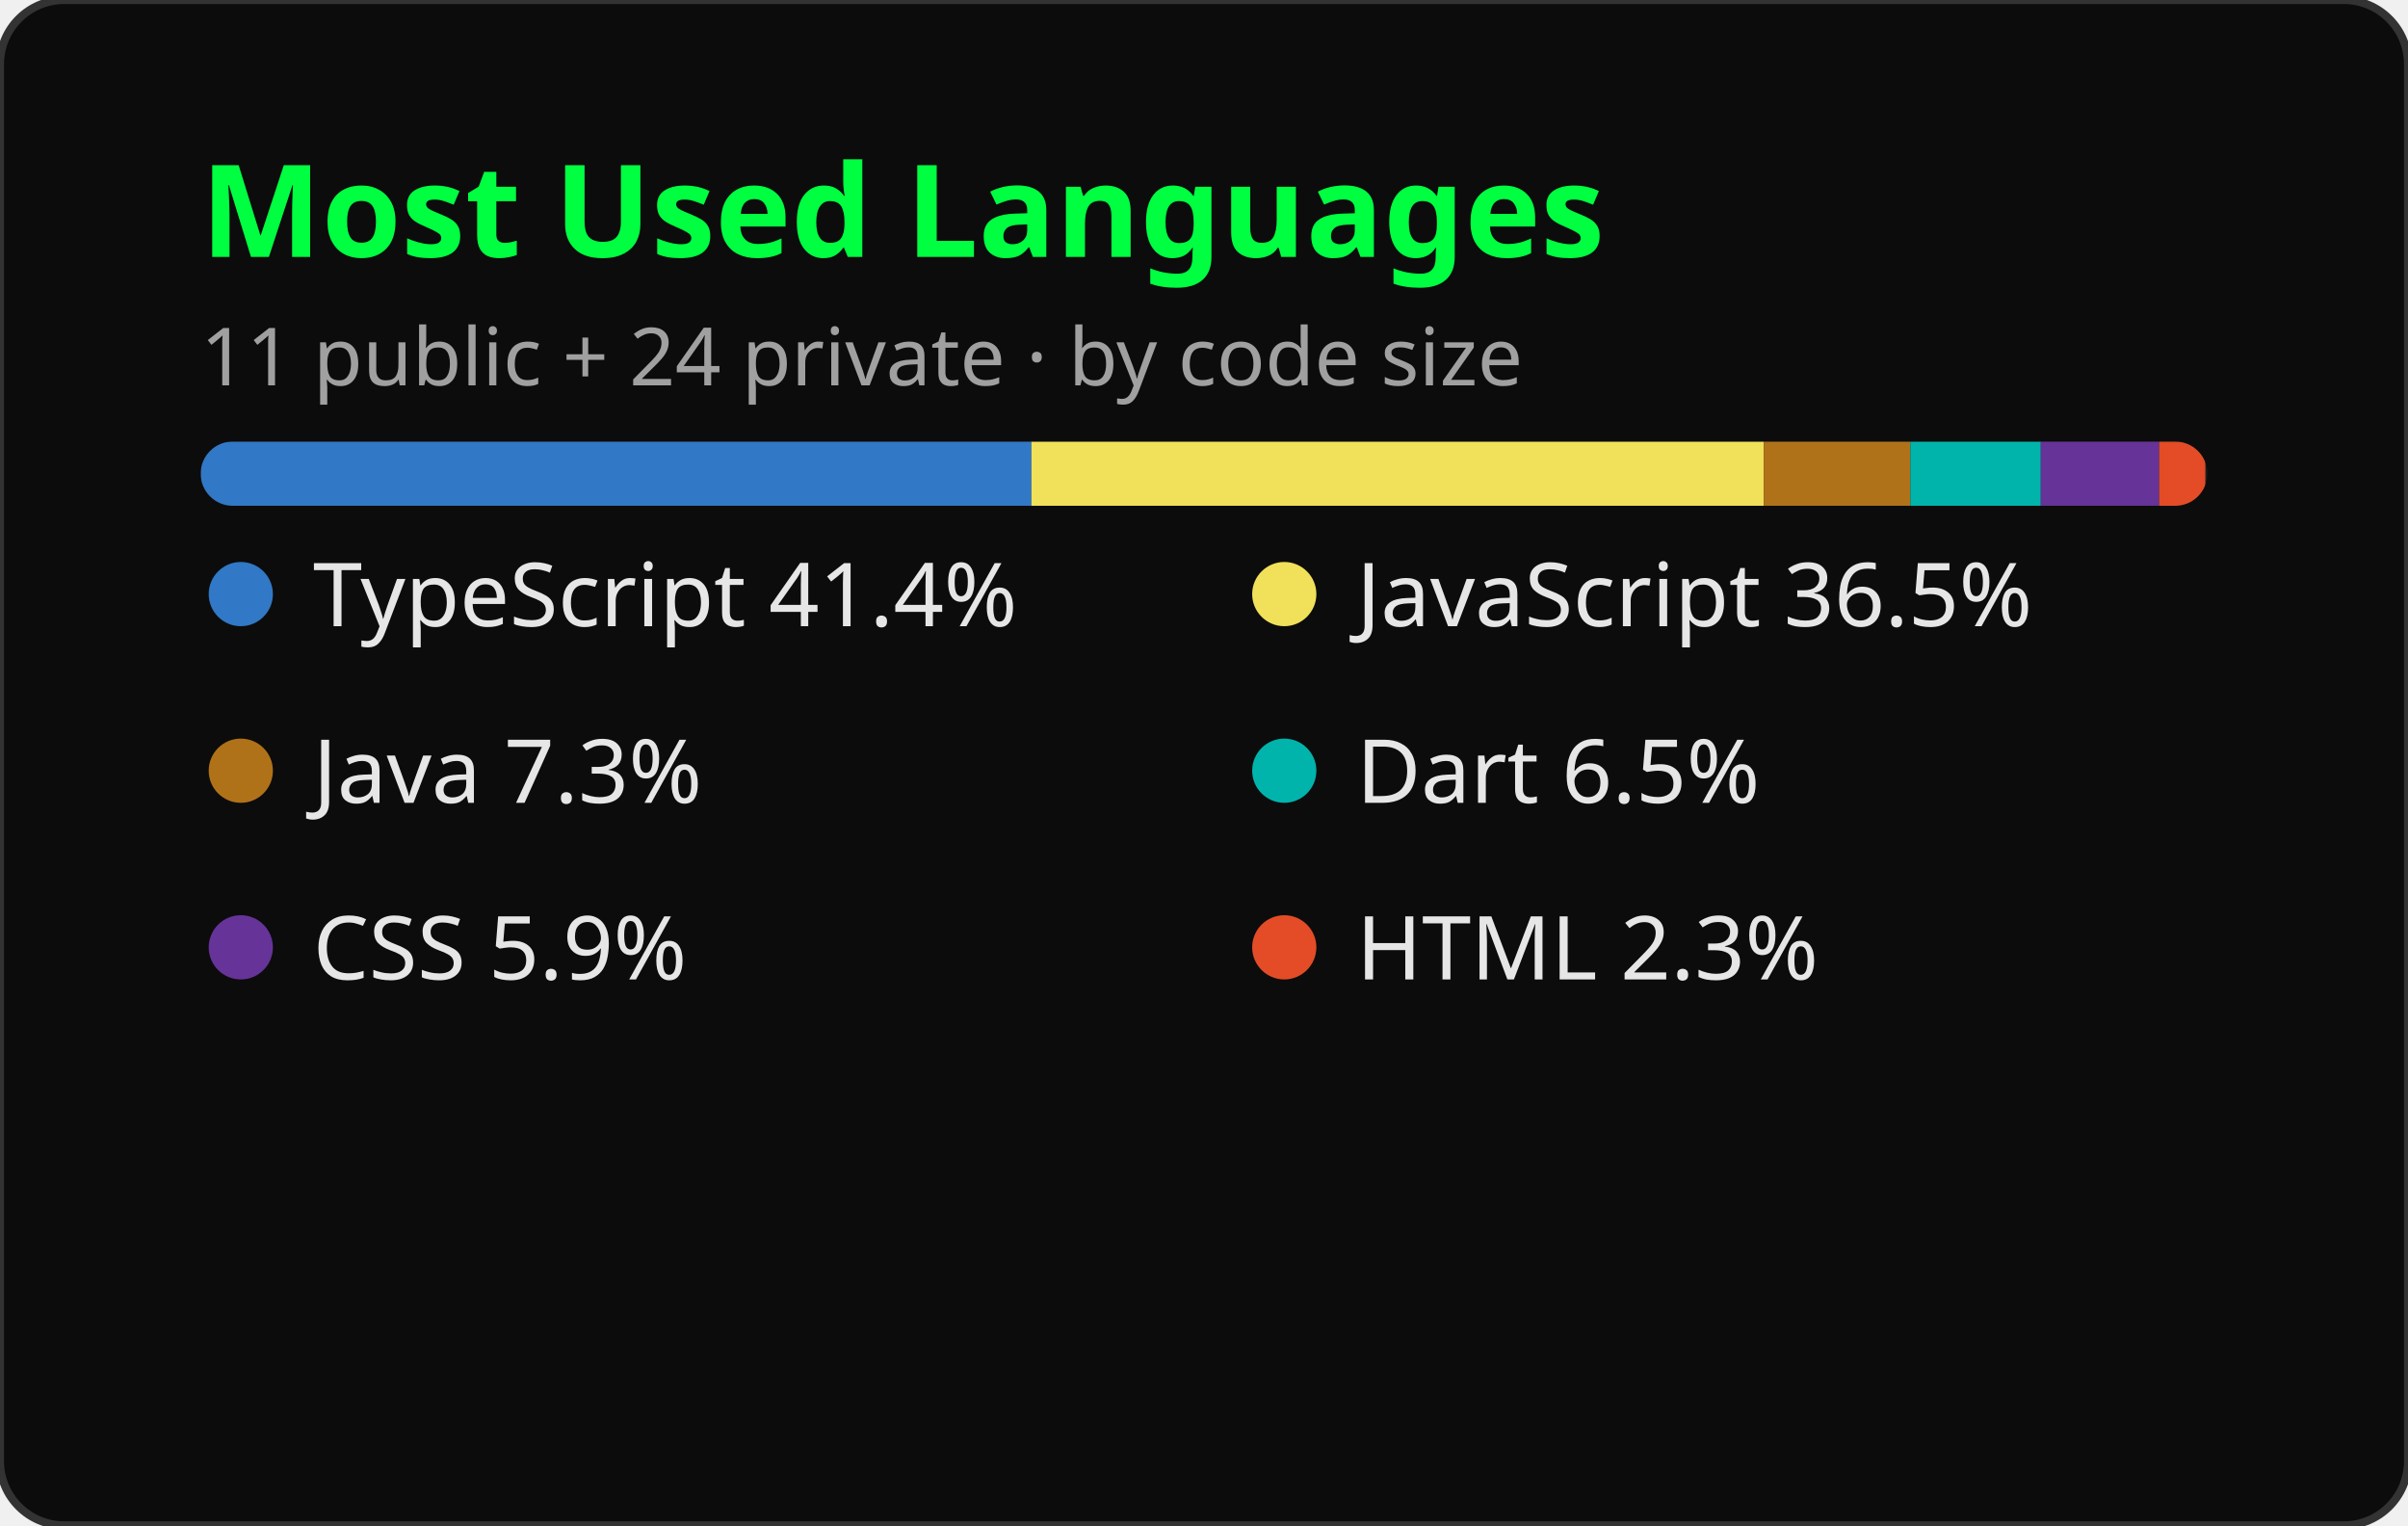
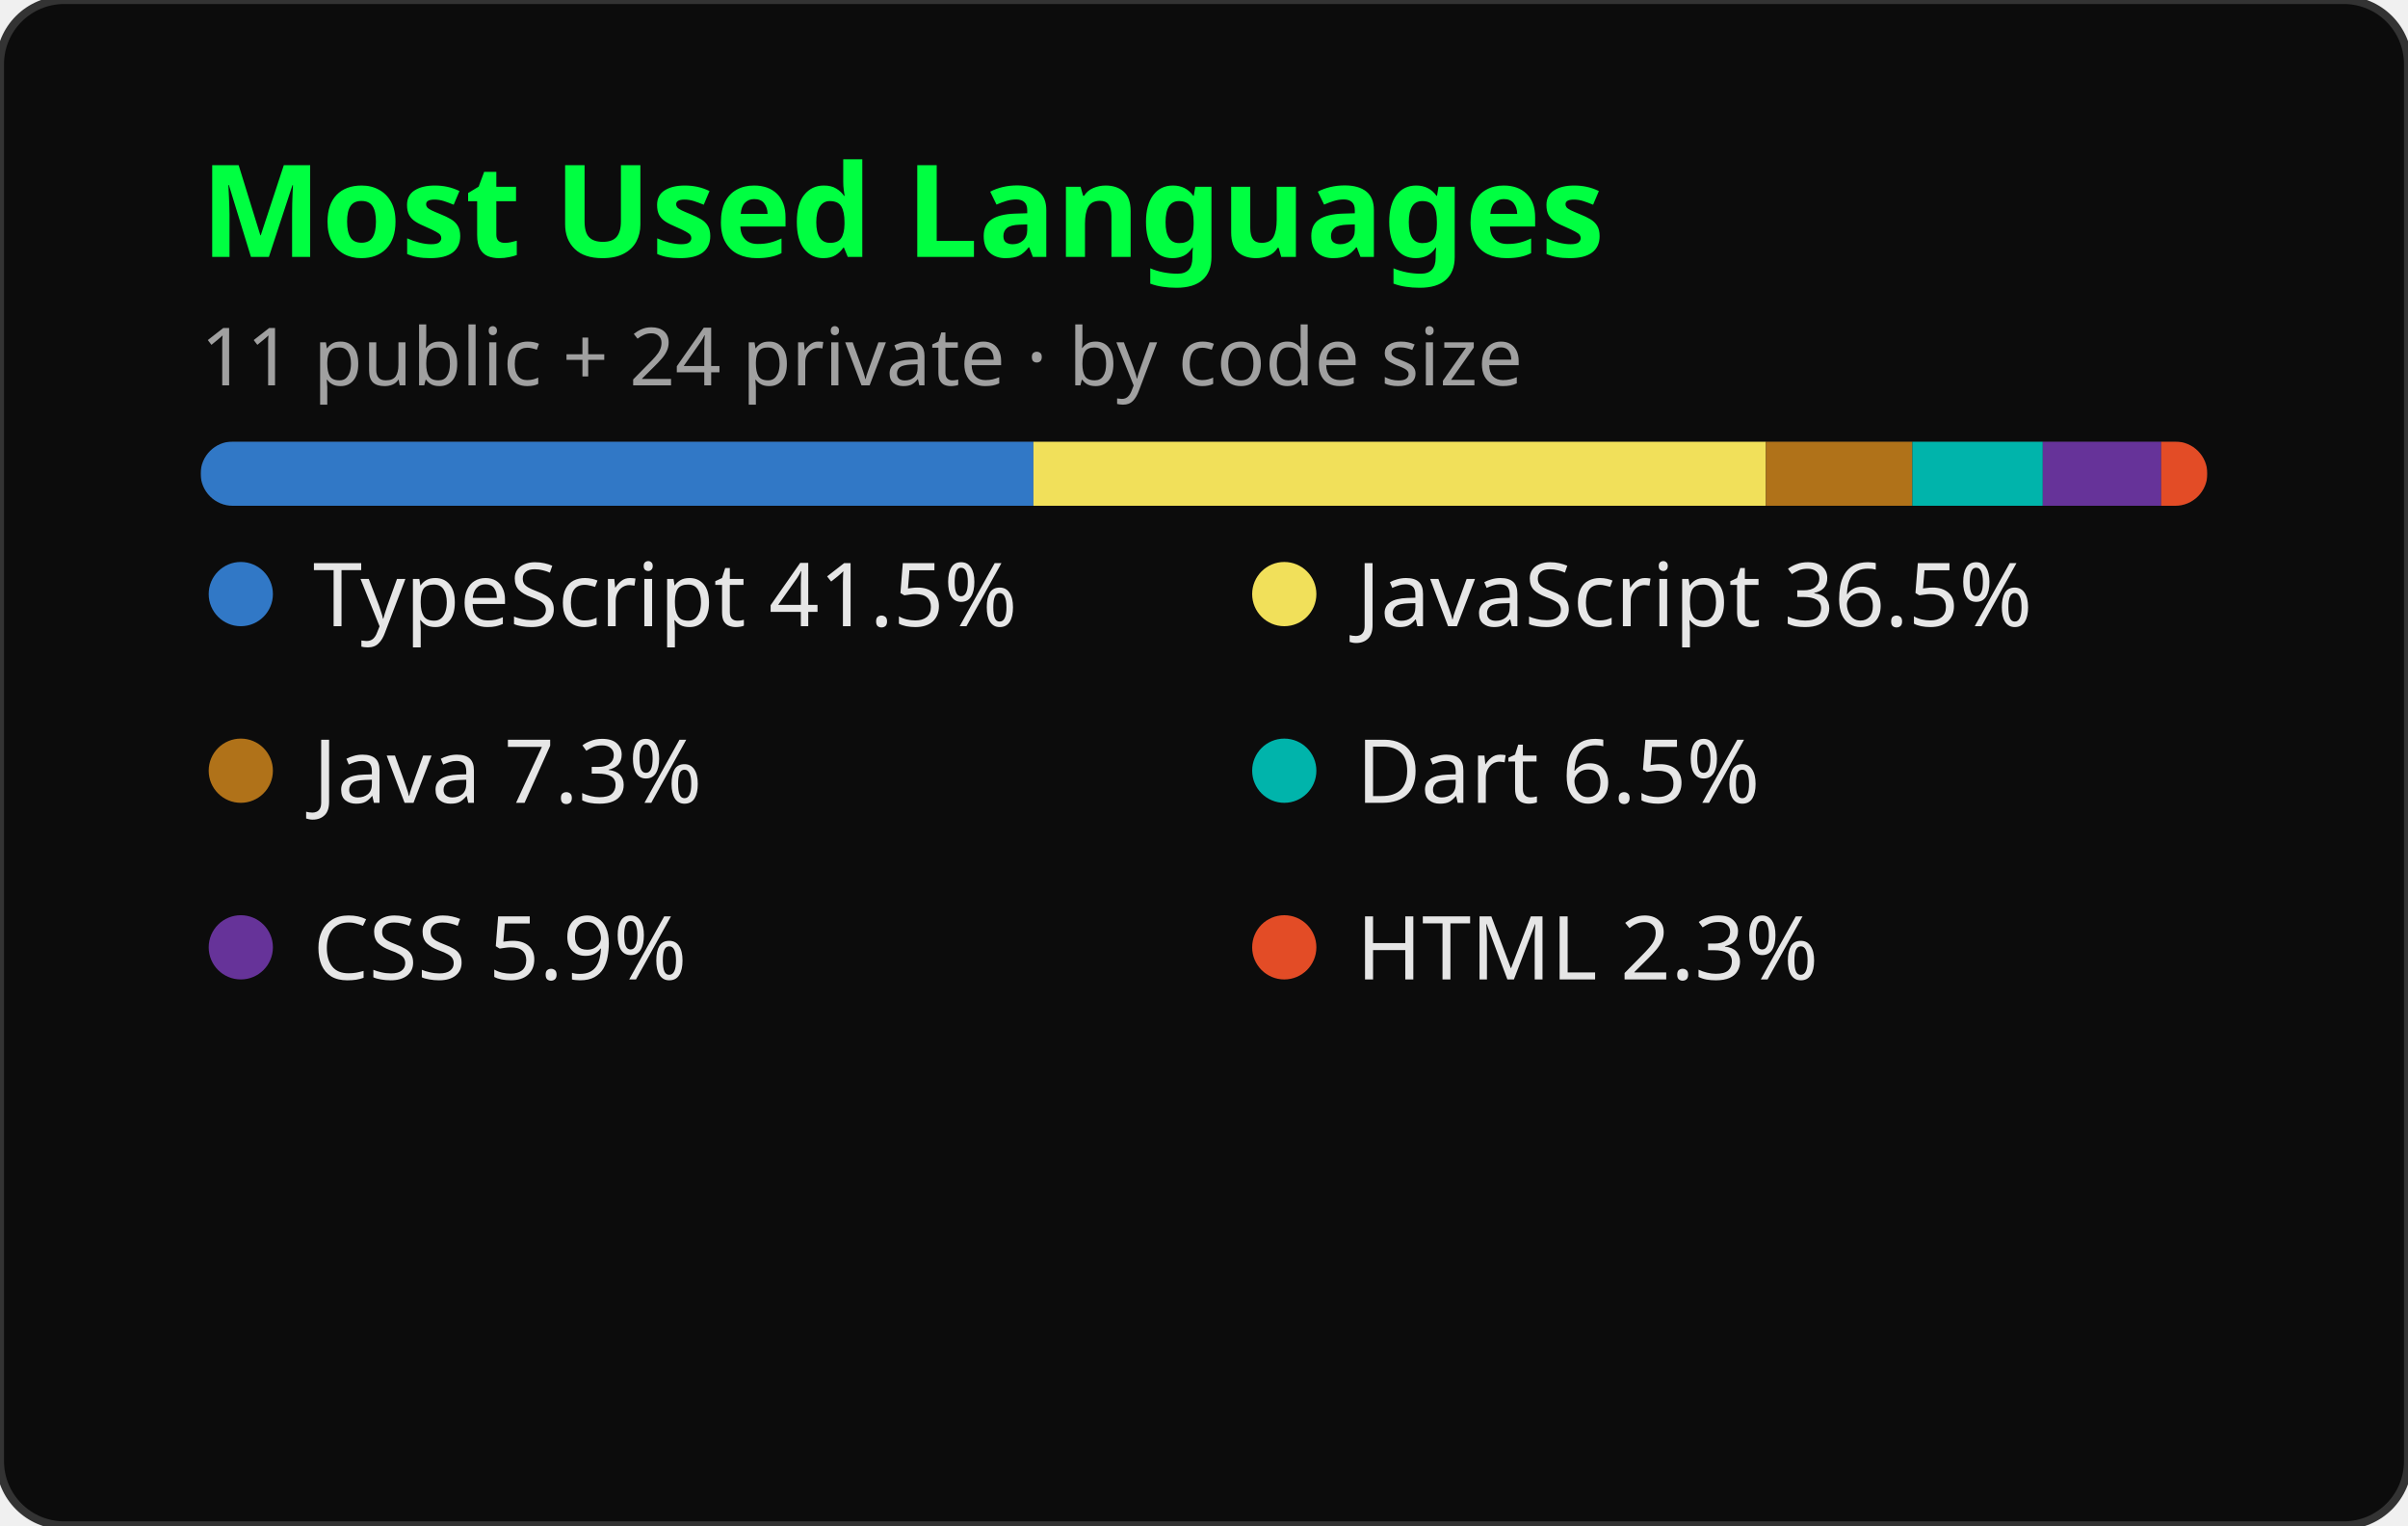
<svg xmlns="http://www.w3.org/2000/svg" width="300" height="190" viewBox="0 0 300 190" role="img" aria-label="Most Used Languages">
  <style>
    .title { font: 600 16px 'Segoe UI', Ubuntu, sans-serif; fill: #00FF41; }
    .lang { font: 400 11px 'Segoe UI', Ubuntu, sans-serif; fill: #E6E6E6; }
    .sub { font: 400 10px 'Segoe UI', Ubuntu, sans-serif; fill: #A0A0A0; }
  </style>
  <rect width="300" height="190" rx="8" fill="#0C0C0C" stroke="#333333" stroke-width="1" />
  <text x="25" y="32" class="title">Most Used Languages</text>
  <text x="25" y="48" class="sub">11 public + 24 private · by code size</text>
  <g transform="translate(25, 55)">
    <mask id="m">
      <rect x="0" y="0" width="250" height="8" rx="4" fill="#fff" />
    </mask>
    <rect x="0" y="0" width="250" height="8" rx="4" fill="#1F1F1F" />
-     <rect mask="url(#m)" x="0.00" y="0" width="103.50" height="8" fill="#3178c6" />
-     <rect mask="url(#m)" x="103.50" y="0" width="91.25" height="8" fill="#f1e05a" />
-     <rect mask="url(#m)" x="194.75" y="0" width="18.25" height="8" fill="#b07219" />
-     <rect mask="url(#m)" x="213.00" y="0" width="16.25" height="8" fill="#00B4AB" />
-     <rect mask="url(#m)" x="229.25" y="0" width="14.75" height="8" fill="#663399" />
-     <rect mask="url(#m)" x="244.00" y="0" width="5.75" height="8" fill="#e34c26" />
+     <rect mask="url(#m)" x="0.00" y="0" width="103.75" height="8" fill="#3178c6" />
+     <rect mask="url(#m)" x="103.75" y="0" width="91.25" height="8" fill="#f1e05a" />
+     <rect mask="url(#m)" x="195.00" y="0" width="18.25" height="8" fill="#b07219" />
+     <rect mask="url(#m)" x="213.25" y="0" width="16.25" height="8" fill="#00B4AB" />
+     <rect mask="url(#m)" x="229.50" y="0" width="14.75" height="8" fill="#663399" />
+     <rect mask="url(#m)" x="244.25" y="0" width="5.75" height="8" fill="#e34c26" />
  </g>
  <g transform="translate(25, 78)">
    <circle cx="5" cy="-4" r="4" fill="#3178c6" />
-     <text x="14" y="0" class="lang">TypeScript 41.4%</text>
+     <text x="14" y="0" class="lang">TypeScript 41.5%</text>
  </g>
  <g transform="translate(155, 78)">
    <circle cx="5" cy="-4" r="4" fill="#f1e05a" />
    <text x="14" y="0" class="lang">JavaScript 36.5%</text>
  </g>
  <g transform="translate(25, 100)">
    <circle cx="5" cy="-4" r="4" fill="#b07219" />
    <text x="14" y="0" class="lang">Java 7.3%</text>
  </g>
  <g transform="translate(155, 100)">
    <circle cx="5" cy="-4" r="4" fill="#00B4AB" />
    <text x="14" y="0" class="lang">Dart 6.5%</text>
  </g>
  <g transform="translate(25, 122)">
    <circle cx="5" cy="-4" r="4" fill="#663399" />
    <text x="14" y="0" class="lang">CSS 5.9%</text>
  </g>
  <g transform="translate(155, 122)">
    <circle cx="5" cy="-4" r="4" fill="#e34c26" />
    <text x="14" y="0" class="lang">HTML 2.3%</text>
  </g>
</svg>
